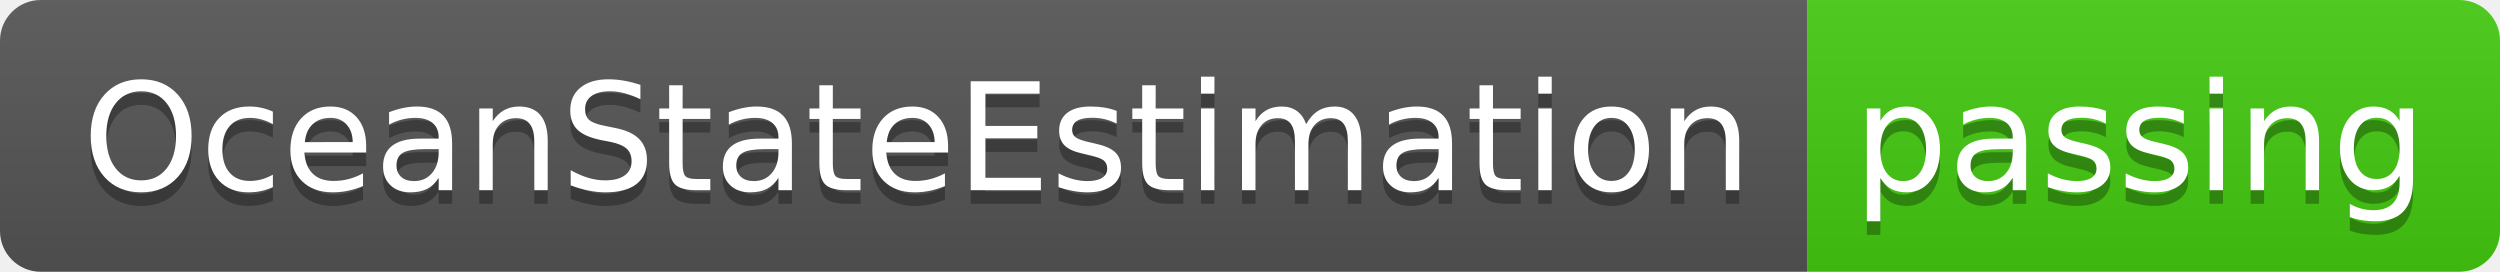
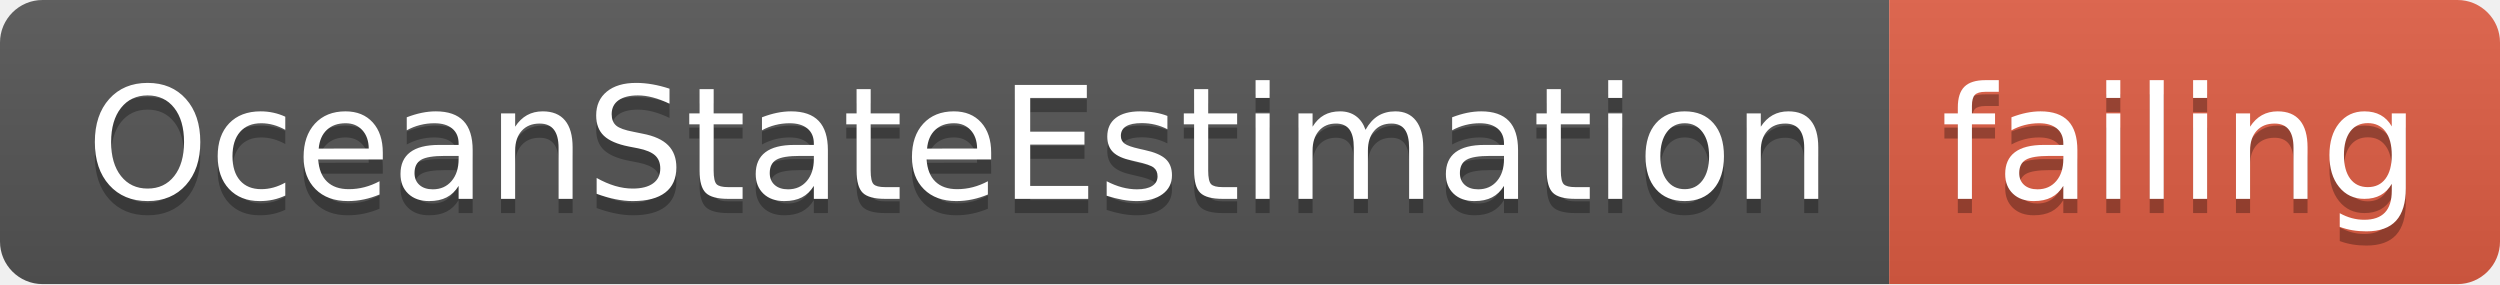
- <svg xmlns="http://www.w3.org/2000/svg" width="184" height="20">
+ <svg xmlns="http://www.w3.org/2000/svg" width="176" height="20">
  <linearGradient id="smooth" x2="0" y2="100%">
    <stop offset="0" stop-color="#bbb" stop-opacity=".1" />
    <stop offset="1" stop-opacity=".1" />
  </linearGradient>
  <clipPath id="round">
-     <rect width="184" height="20" rx="3" fill="#fff" />
+     <rect width="176" height="20" rx="3" fill="#fff" />
  </clipPath>
  <g clip-path="url(#round)">
    <rect width="133" height="20" fill="#555" />
-     <rect x="133" width="51" height="20" fill="#4c1" />
-     <rect width="184" height="20" fill="url(#smooth)" />
+     <rect x="133" width="43" height="20" fill="#e05d44" />
+     <rect width="176" height="20" fill="url(#smooth)" />
  </g>
  <g fill="#fff" text-anchor="middle" font-family="DejaVu Sans,Verdana,Geneva,sans-serif" font-size="110">
    <text x="675" y="150" fill="#010101" fill-opacity=".3" transform="scale(0.1)" textLength="1230" lengthAdjust="spacing">OceanStateEstimation</text>
    <text x="675" y="140" transform="scale(0.1)" textLength="1230" lengthAdjust="spacing">OceanStateEstimation</text>
-     <text x="1575" y="150" fill="#010101" fill-opacity=".3" transform="scale(0.1)" textLength="410" lengthAdjust="spacing">passing</text>
-     <text x="1575" y="140" transform="scale(0.1)" textLength="410" lengthAdjust="spacing">passing</text>
+     <text x="1535" y="150" fill="#010101" fill-opacity=".3" transform="scale(0.1)" textLength="330" lengthAdjust="spacing">failing</text>
+     <text x="1535" y="140" transform="scale(0.1)" textLength="330" lengthAdjust="spacing">failing</text>
  </g>
</svg>
